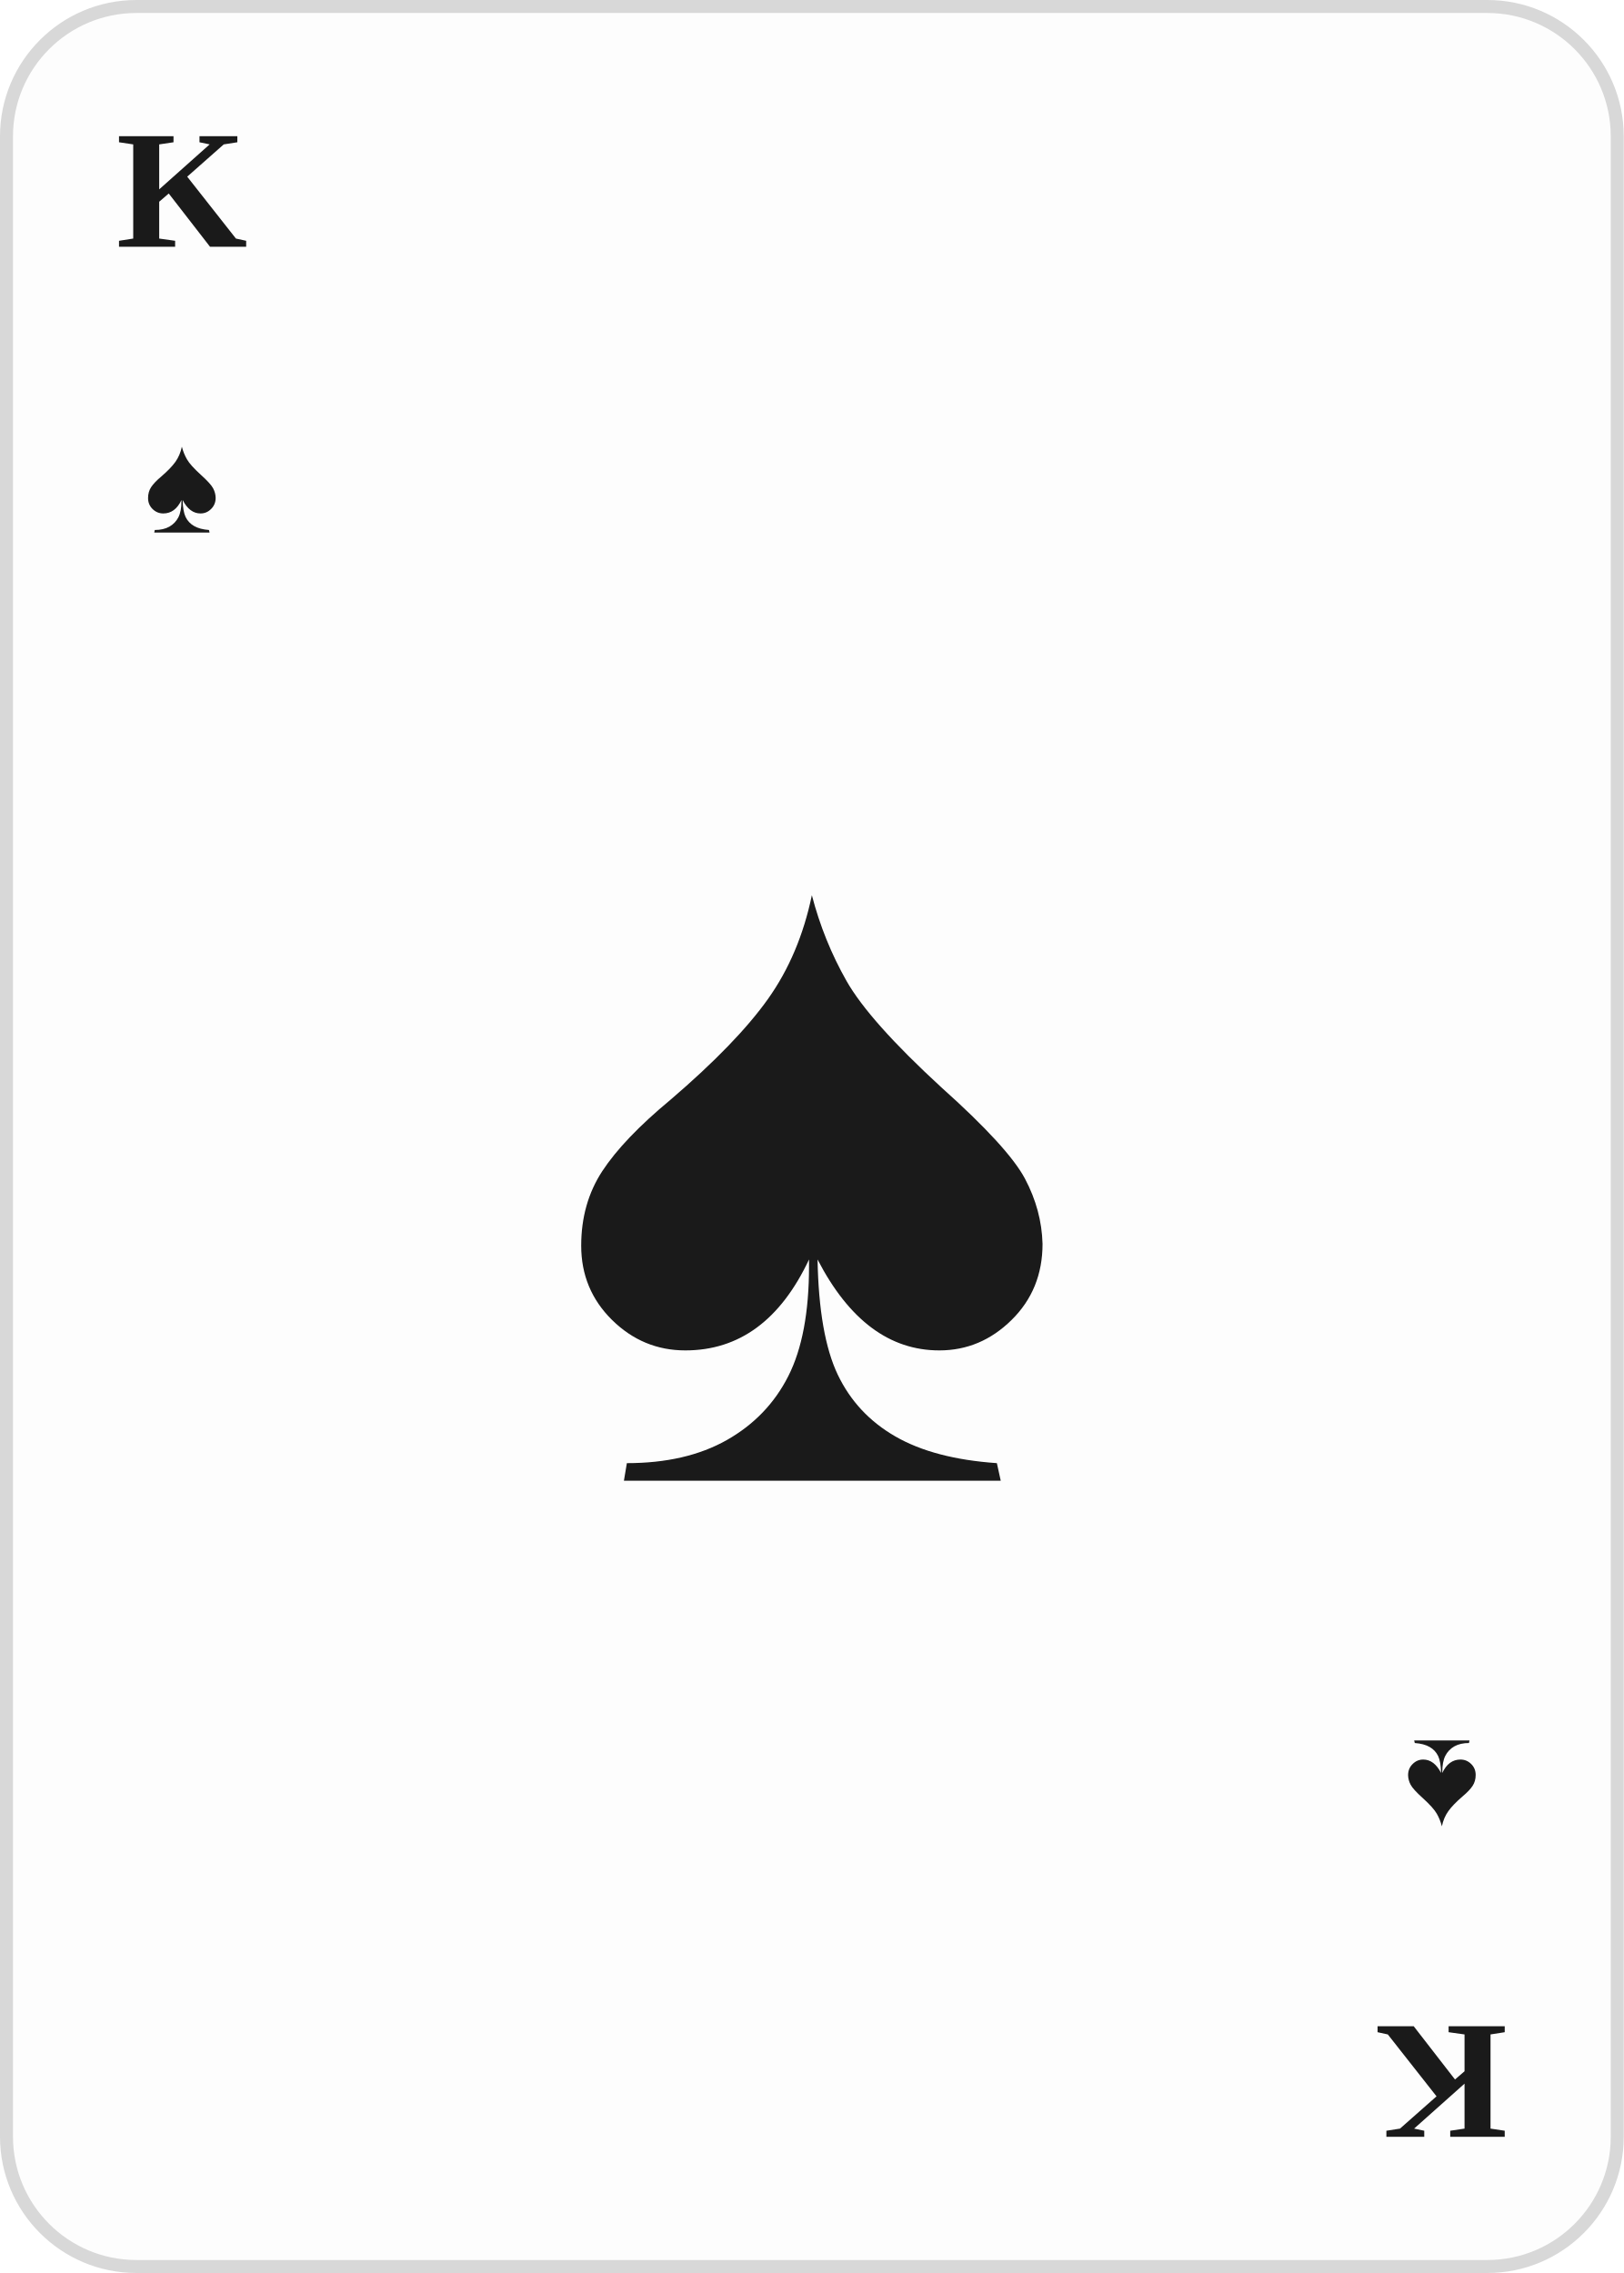
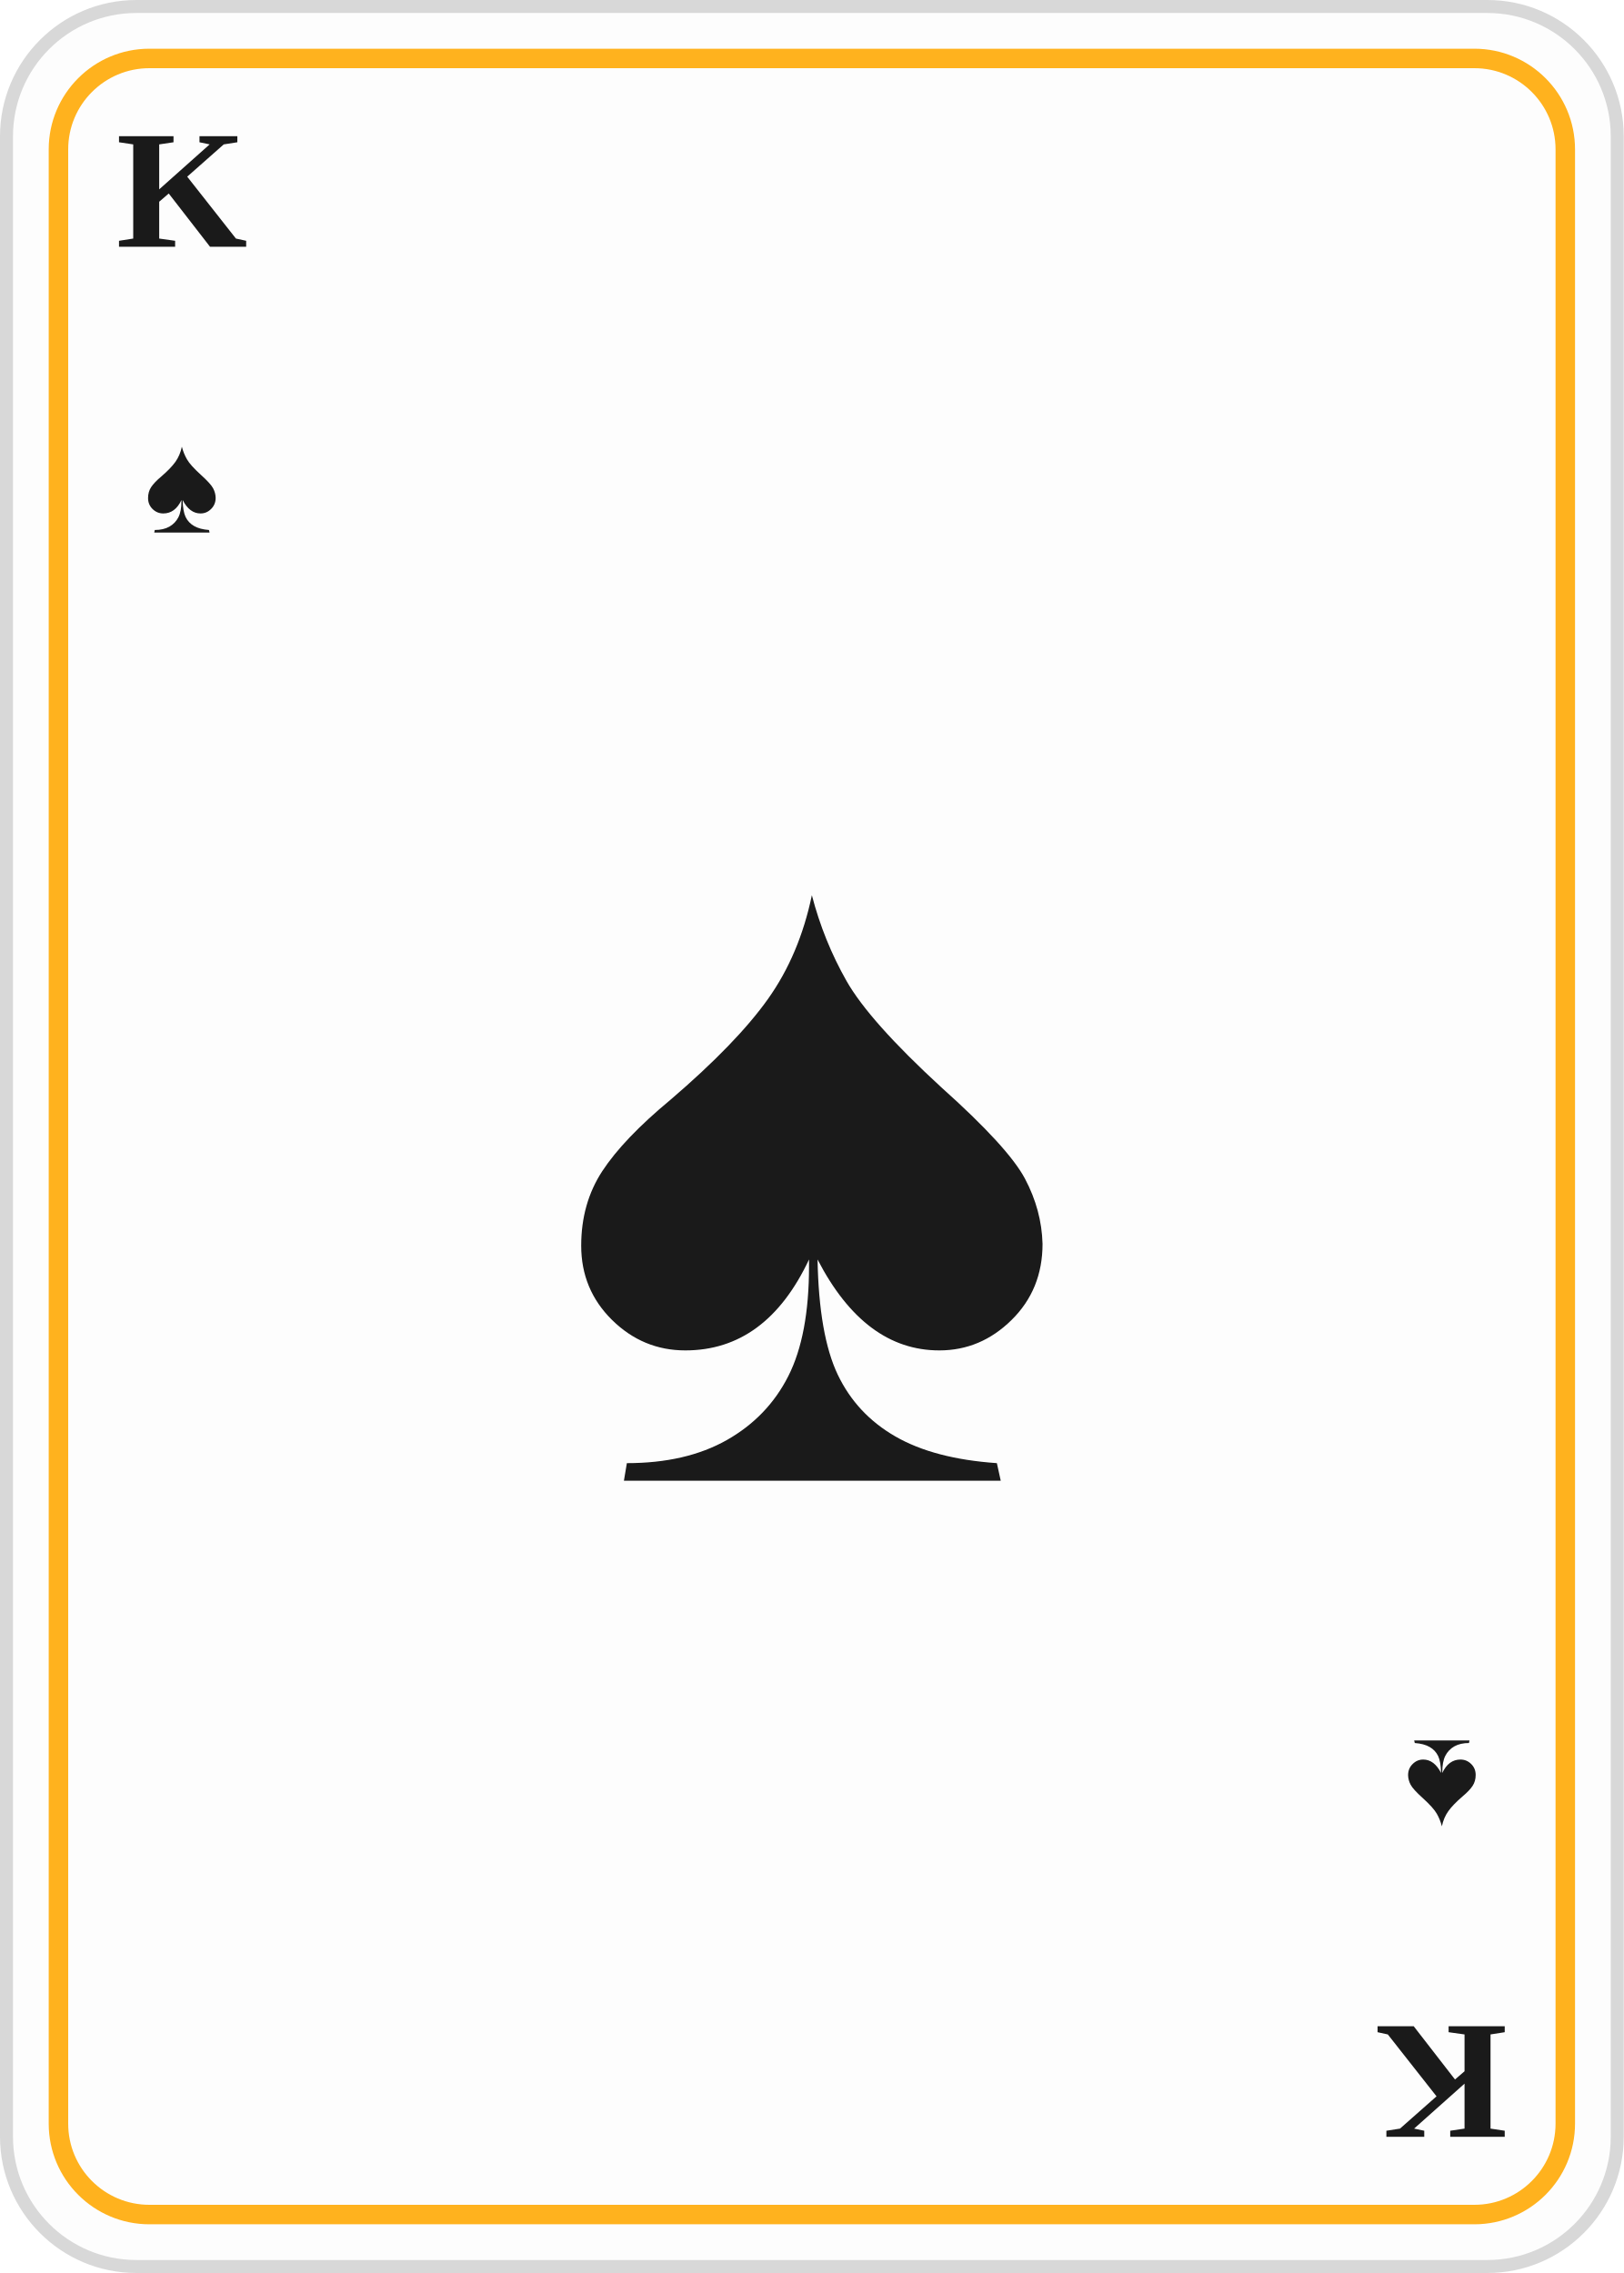
<svg xmlns="http://www.w3.org/2000/svg" viewBox="0 0 250 350">
  <rect x="1" y="1" width="248" height="348" rx="20" fill="#fdfdfd" stroke="#d8d8d8" stroke-width="2" />
+   <rect x="9" y="9" width="232" height="332" rx="14" fill="none" stroke="#ffb21e" stroke-width="3" />
  <text x="28" y="38" font-size="26" font-weight="bold" fill="#1a1a1a" font-family="Georgia, 'Times New Roman', serif" text-anchor="middle">K</text>
  <text x="28" y="82" font-size="22" fill="#1a1a1a" font-family="Georgia, 'Times New Roman', serif" text-anchor="middle">♠</text>
  <g transform="translate(250,350) rotate(180)">
    <text x="28" y="38" font-size="26" font-weight="bold" fill="#1a1a1a" font-family="Georgia, 'Times New Roman', serif" text-anchor="middle">K</text>
    <text x="28" y="82" font-size="22" fill="#1a1a1a" font-family="Georgia, 'Times New Roman', serif" text-anchor="middle">♠</text>
  </g>
  <text x="125.0" y="228.0" font-size="150" fill="#1a1a1a" font-family="Georgia, 'Times New Roman', serif" text-anchor="middle">♠</text>
</svg>
